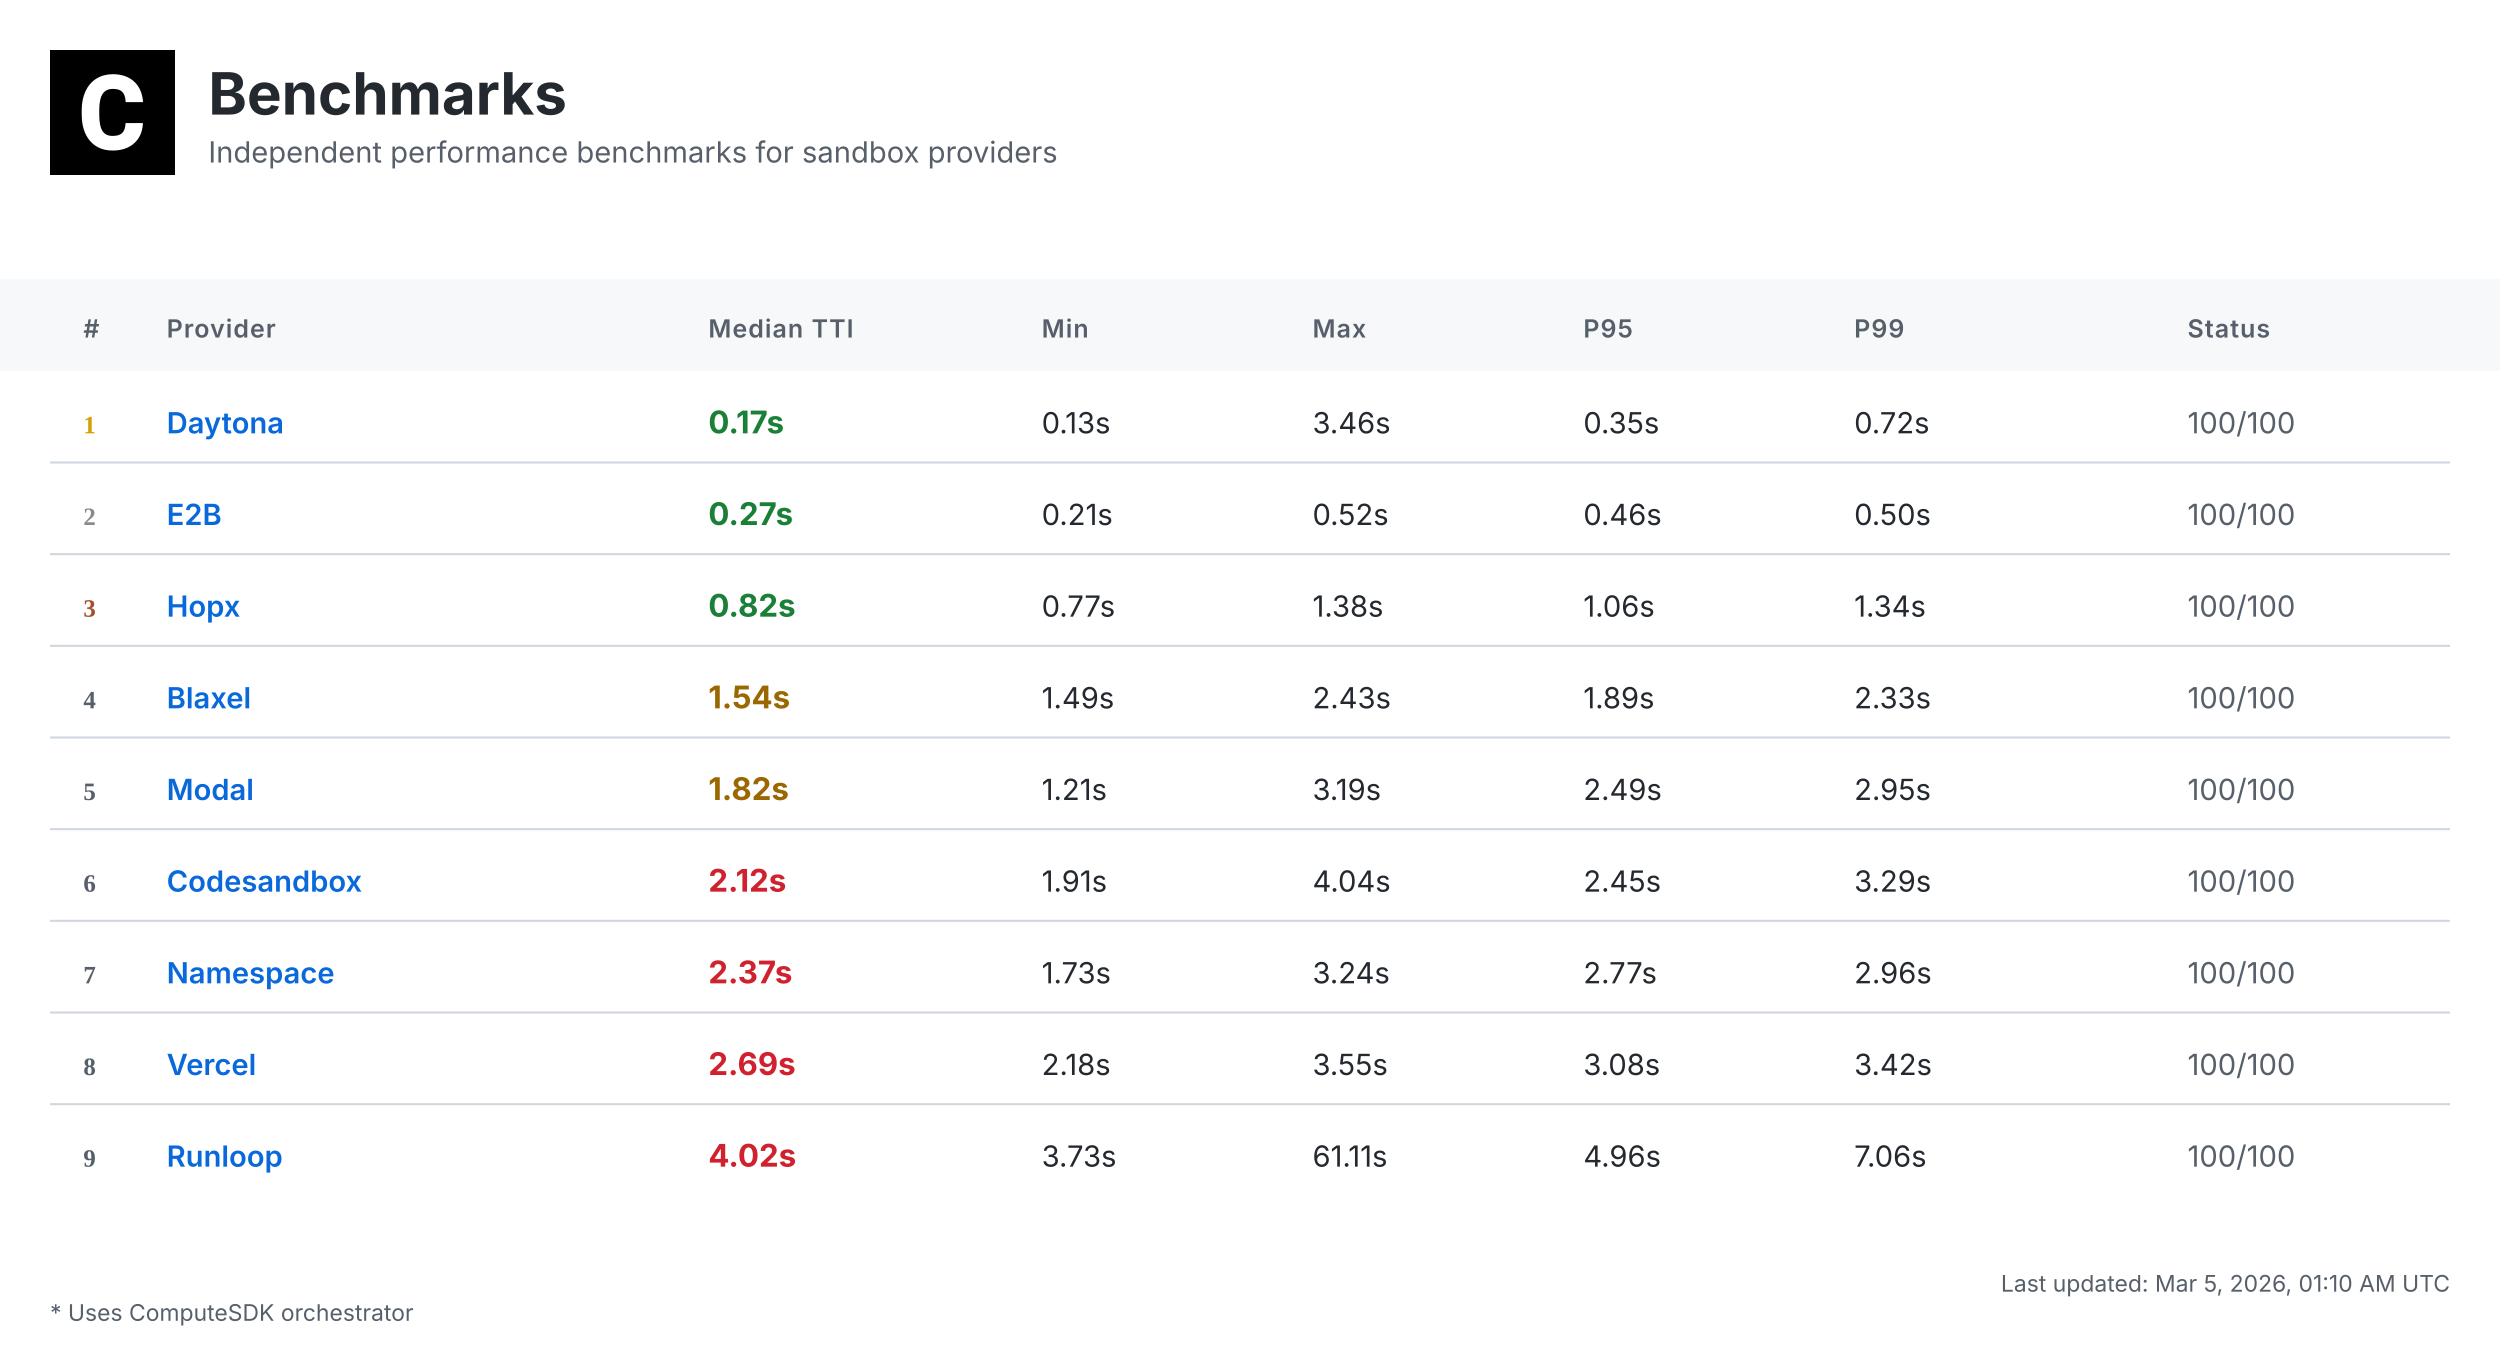
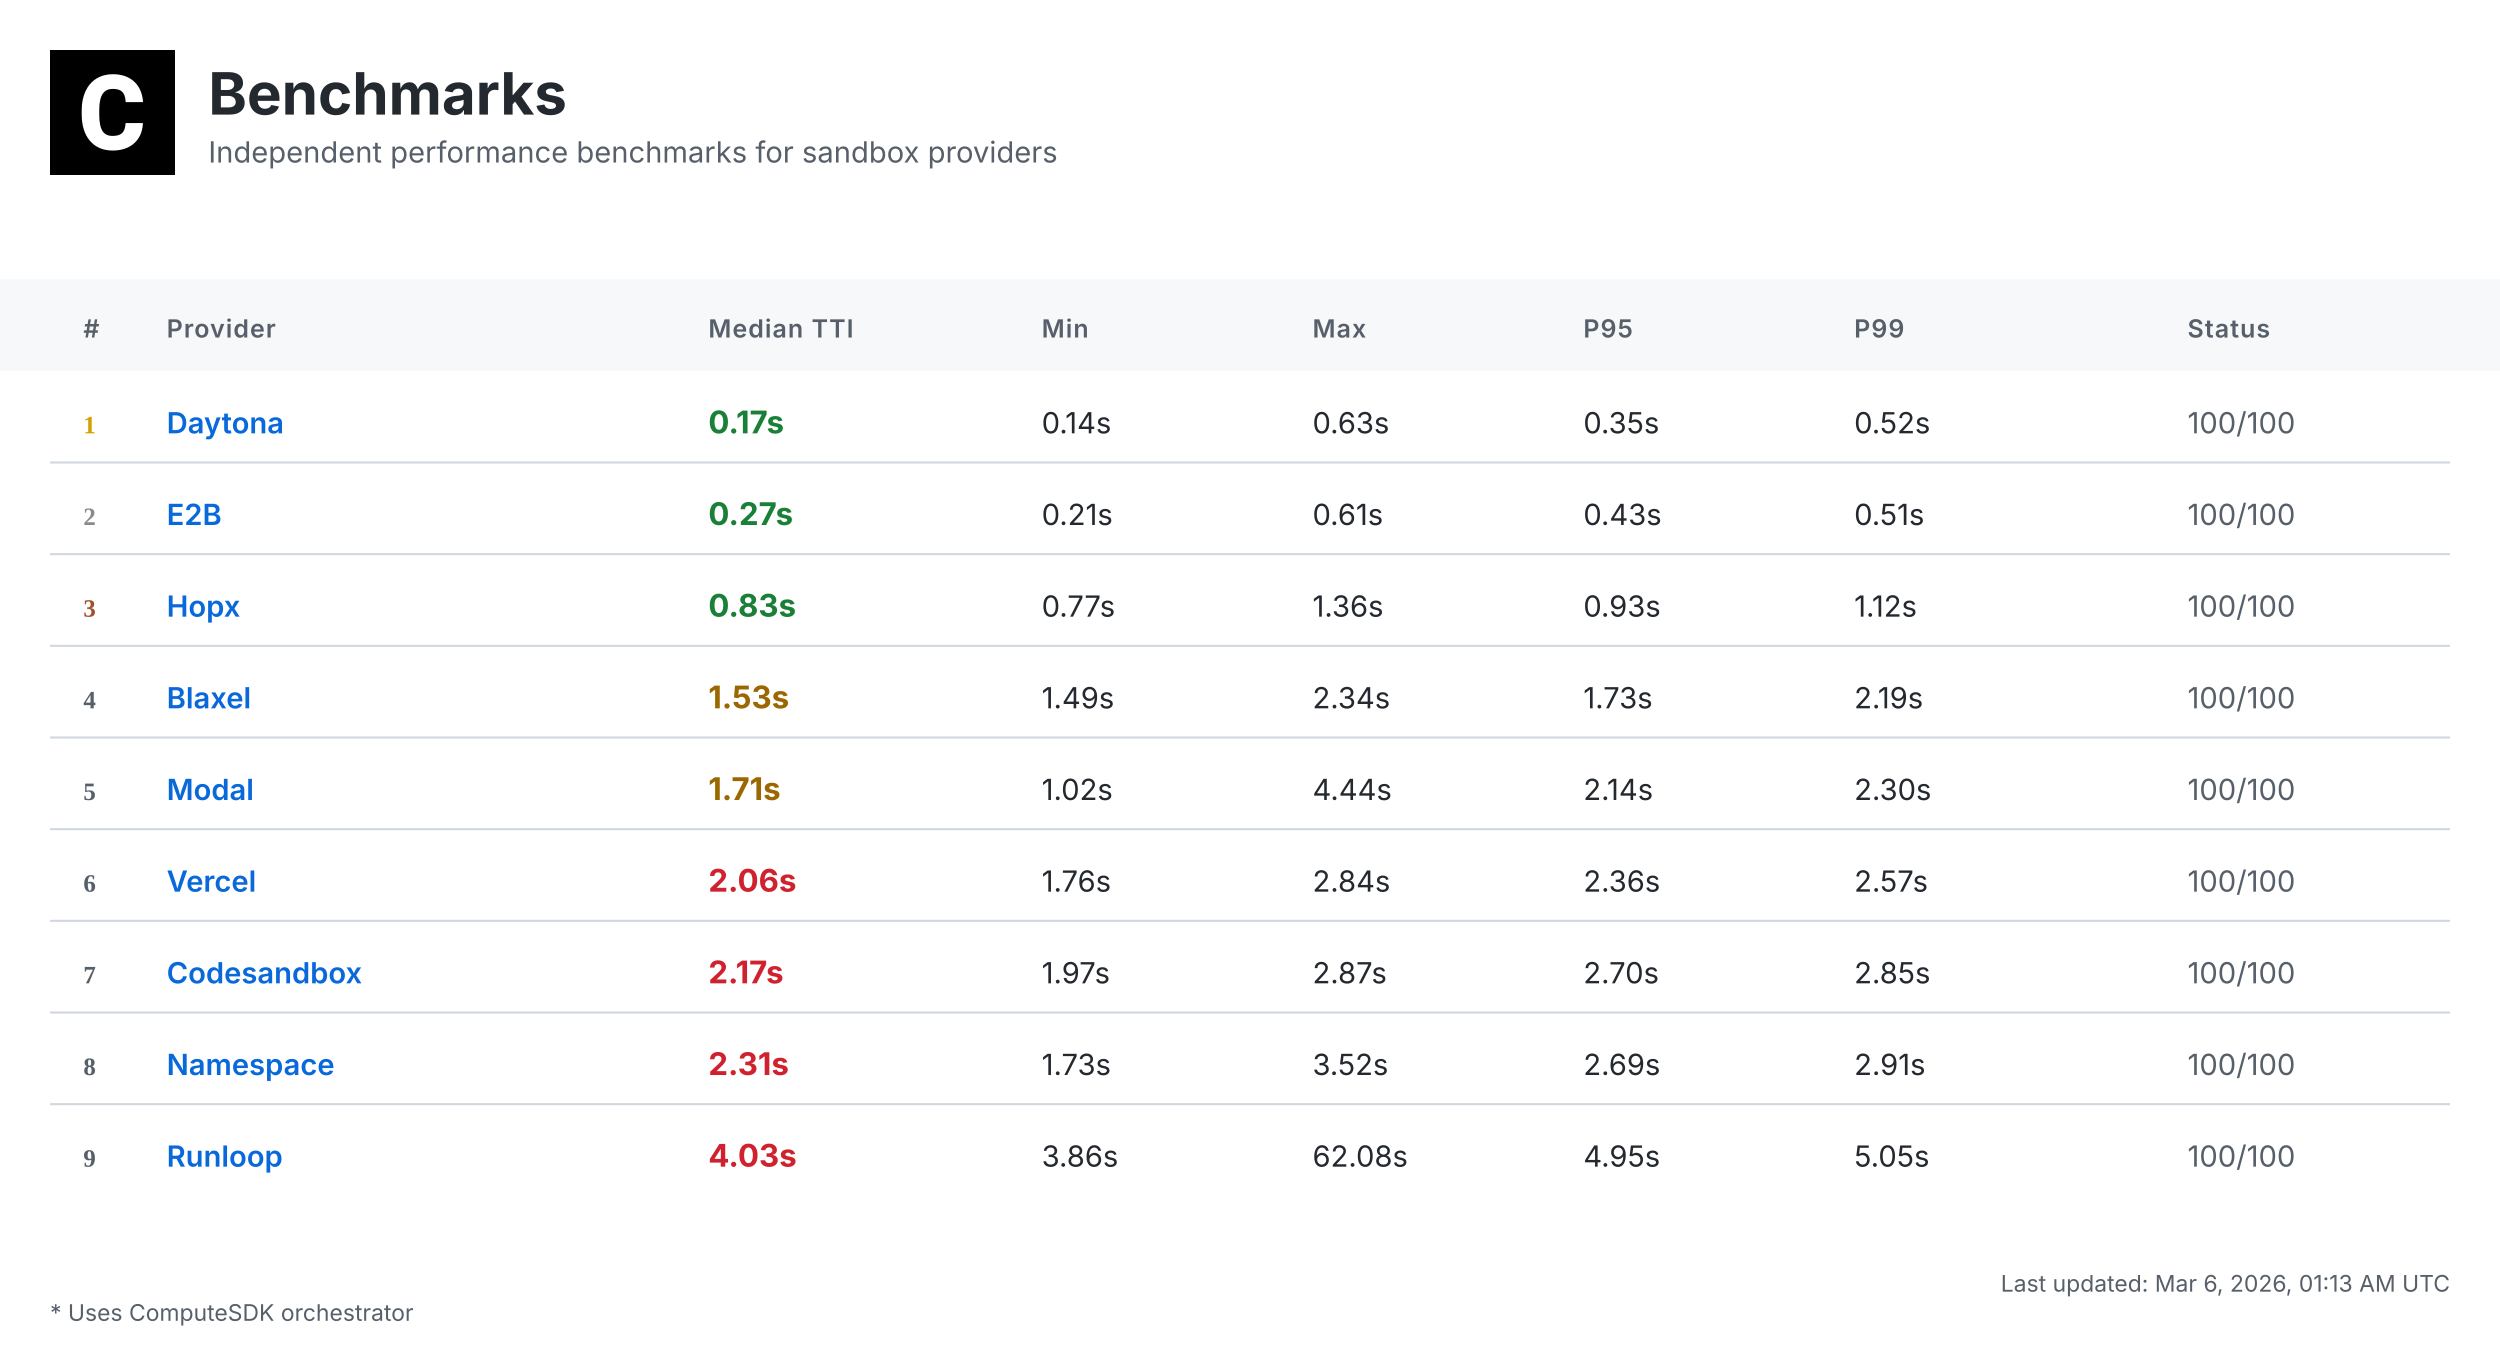
<svg xmlns="http://www.w3.org/2000/svg" width="1200" height="648" viewBox="0 0 1200 648">
  <defs>
    <linearGradient id="headerGrad" x1="0%" y1="0%" x2="100%" y2="100%">
      <stop offset="0%" style="stop-color:#f6f8fa;stop-opacity:1" />
      <stop offset="100%" style="stop-color:#ffffff;stop-opacity:1" />
    </linearGradient>
  </defs>
  <style>
    .bg { fill: #ffffff; }
    .header-bg { fill: url(#headerGrad); }
    .table-header-bg { fill: #f6f8fa; }
    .table-header { font: 600 12px 'Inter', 'SF Pro Display', -apple-system, BlinkMacSystemFont, 'Segoe UI', Roboto, Helvetica, Arial, sans-serif; fill: #57606a; text-transform: uppercase; letter-spacing: 0.5px; }
    .row { font: 14px 'Inter', 'SF Pro Display', -apple-system, BlinkMacSystemFont, 'Segoe UI', Roboto, Helvetica, Arial, sans-serif; fill: #24292f; }
    .rank { font-weight: 700; fill: #57606a; }
    .rank-1 { fill: #d4a000; }
    .rank-2 { fill: #8a8a8a; }
    .rank-3 { fill: #a0522d; }
    .provider { font-weight: 600; fill: #0969da; }
    .median { font-weight: 700; font-size: 15px; }
    .fast { fill: #1a7f37; }
    .medium { fill: #9a6700; }
    .slow { fill: #cf222e; }
    .status { fill: #57606a; }
    .divider { stroke: #d0d7de; stroke-width: 1; }
    .border { stroke: #d0d7de; stroke-width: 1; fill: none; }
    .timestamp { font: 11px 'Inter', 'SF Pro Display', -apple-system, BlinkMacSystemFont, 'Segoe UI', Roboto, Helvetica, Arial, sans-serif; fill: #57606a; }
    .title { font: bold 28px 'Inter', 'SF Pro Display', -apple-system, BlinkMacSystemFont, 'Segoe UI', Roboto, Helvetica, Arial, sans-serif; fill: #24292f; }
    .subtitle { font: 14px 'Inter', 'SF Pro Display', -apple-system, BlinkMacSystemFont, 'Segoe UI', Roboto, Helvetica, Arial, sans-serif; fill: #57606a; }
    .logo { fill: #24292f; }
  </style>
  <rect class="bg" width="1200" height="648" />
  <g transform="translate(24, 24)">
    <rect width="60" height="60" fill="#000000" />
    <g transform="scale(0.035) translate(0, 0)">
      <path fill="#ffffff" d="M1036.26,1002.28h237.87l-.93,19.09c-8.38,110.32-49.81,198.3-123.82,262.07-73.09,63.31-170.84,95.43-290.48,95.43-130.81,0-235.55-44.69-311.43-133.6-74.48-87.98-112.65-209.48-112.65-361.23v-60.51c0-96.83,17.7-183.41,51.68-257.43,34.91-74.95,85.19-133.61,149.89-173.63,64.7-40.04,140.12-60.52,225.3-60.52,117.77,0,214.13,32.12,286.29,95.9,72.62,63.3,114.98,153.61,126.15,267.67l1.86,19.08h-238.34l-.93-15.83c-4.65-59.11-20.95-101.94-47.95-127.08-27-25.6-69.83-38.17-127.08-38.17-61.91,0-107.06,20.95-137.33,65.17-31.65,45.15-47.94,117.77-48.87,215.53v74.48c0,102.41,15.36,177.83,45.62,223.91,28.86,44.22,74.01,65.63,137.79,65.63,58.19,0,101.48-12.57,128.95-38.17,26.99-25.14,43.29-66.1,47.48-121.5l.93-16.3Z" />
    </g>
  </g>
  <text class="title" x="100" y="55">Benchmarks</text>
  <text class="subtitle" x="100" y="78">Independent performance benchmarks for sandbox providers</text>
  <rect class="table-header-bg" y="134" width="1200" height="44" />
  <text class="table-header" x="40" y="162">#</text>
  <text class="table-header" x="80" y="162">Provider</text>
  <text class="table-header" x="340" y="162">Median TTI</text>
  <text class="table-header" x="500" y="162">Min</text>
  <text class="table-header" x="630" y="162">Max</text>
  <text class="table-header" x="760" y="162">P95</text>
  <text class="table-header" x="890" y="162">P99</text>
  <text class="table-header" x="1050" y="162">Status</text>
  <text class="rank rank-1" x="40" y="208">1</text>
  <text class="row provider" x="80" y="208">Daytona</text>
  <text class="row median fast" x="340" y="208">0.17s</text>
-   <text class="row" x="500" y="208">0.13s</text>
-   <text class="row" x="630" y="208">3.46s</text>
+   <text class="row" x="500" y="208">0.14s</text>
+   <text class="row" x="630" y="208">0.63s</text>
  <text class="row" x="760" y="208">0.35s</text>
-   <text class="row" x="890" y="208">0.72s</text>
+   <text class="row" x="890" y="208">0.52s</text>
  <text class="row status" x="1050" y="208">100/100</text>
  <line class="divider" x1="24" y1="222" x2="1176" y2="222" />
  <text class="rank rank-2" x="40" y="252">2</text>
  <text class="row provider" x="80" y="252">E2B</text>
  <text class="row median fast" x="340" y="252">0.27s</text>
  <text class="row" x="500" y="252">0.21s</text>
-   <text class="row" x="630" y="252">0.52s</text>
-   <text class="row" x="760" y="252">0.46s</text>
-   <text class="row" x="890" y="252">0.50s</text>
+   <text class="row" x="630" y="252">0.61s</text>
+   <text class="row" x="760" y="252">0.43s</text>
+   <text class="row" x="890" y="252">0.51s</text>
  <text class="row status" x="1050" y="252">100/100</text>
  <line class="divider" x1="24" y1="266" x2="1176" y2="266" />
  <text class="rank rank-3" x="40" y="296">3</text>
  <text class="row provider" x="80" y="296">Hopx</text>
-   <text class="row median fast" x="340" y="296">0.82s</text>
+   <text class="row median fast" x="340" y="296">0.83s</text>
  <text class="row" x="500" y="296">0.77s</text>
-   <text class="row" x="630" y="296">1.38s</text>
-   <text class="row" x="760" y="296">1.06s</text>
-   <text class="row" x="890" y="296">1.34s</text>
+   <text class="row" x="630" y="296">1.36s</text>
+   <text class="row" x="760" y="296">0.93s</text>
+   <text class="row" x="890" y="296">1.12s</text>
  <text class="row status" x="1050" y="296">100/100</text>
  <line class="divider" x1="24" y1="310" x2="1176" y2="310" />
  <text class="rank" x="40" y="340">4</text>
  <text class="row provider" x="80" y="340">Blaxel</text>
-   <text class="row median medium" x="340" y="340">1.54s</text>
+   <text class="row median medium" x="340" y="340">1.53s</text>
  <text class="row" x="500" y="340">1.49s</text>
-   <text class="row" x="630" y="340">2.43s</text>
-   <text class="row" x="760" y="340">1.89s</text>
-   <text class="row" x="890" y="340">2.33s</text>
+   <text class="row" x="630" y="340">2.34s</text>
+   <text class="row" x="760" y="340">1.73s</text>
+   <text class="row" x="890" y="340">2.19s</text>
  <text class="row status" x="1050" y="340">100/100</text>
  <line class="divider" x1="24" y1="354" x2="1176" y2="354" />
  <text class="rank" x="40" y="384">5</text>
  <text class="row provider" x="80" y="384">Modal</text>
-   <text class="row median medium" x="340" y="384">1.82s</text>
-   <text class="row" x="500" y="384">1.21s</text>
-   <text class="row" x="630" y="384">3.19s</text>
-   <text class="row" x="760" y="384">2.49s</text>
-   <text class="row" x="890" y="384">2.95s</text>
+   <text class="row median medium" x="340" y="384">1.71s</text>
+   <text class="row" x="500" y="384">1.02s</text>
+   <text class="row" x="630" y="384">4.44s</text>
+   <text class="row" x="760" y="384">2.14s</text>
+   <text class="row" x="890" y="384">2.30s</text>
  <text class="row status" x="1050" y="384">100/100</text>
  <line class="divider" x1="24" y1="398" x2="1176" y2="398" />
  <text class="rank" x="40" y="428">6</text>
-   <text class="row provider" x="80" y="428">Codesandbox</text>
-   <text class="row median slow" x="340" y="428">2.12s</text>
-   <text class="row" x="500" y="428">1.91s</text>
-   <text class="row" x="630" y="428">4.04s</text>
-   <text class="row" x="760" y="428">2.45s</text>
-   <text class="row" x="890" y="428">3.29s</text>
+   <text class="row provider" x="80" y="428">Vercel</text>
+   <text class="row median slow" x="340" y="428">2.06s</text>
+   <text class="row" x="500" y="428">1.76s</text>
+   <text class="row" x="630" y="428">2.84s</text>
+   <text class="row" x="760" y="428">2.36s</text>
+   <text class="row" x="890" y="428">2.57s</text>
  <text class="row status" x="1050" y="428">100/100</text>
  <line class="divider" x1="24" y1="442" x2="1176" y2="442" />
  <text class="rank" x="40" y="472">7</text>
-   <text class="row provider" x="80" y="472">Namespace</text>
-   <text class="row median slow" x="340" y="472">2.37s</text>
-   <text class="row" x="500" y="472">1.73s</text>
-   <text class="row" x="630" y="472">3.24s</text>
-   <text class="row" x="760" y="472">2.77s</text>
-   <text class="row" x="890" y="472">2.96s</text>
+   <text class="row provider" x="80" y="472">Codesandbox</text>
+   <text class="row median slow" x="340" y="472">2.17s</text>
+   <text class="row" x="500" y="472">1.97s</text>
+   <text class="row" x="630" y="472">2.87s</text>
+   <text class="row" x="760" y="472">2.70s</text>
+   <text class="row" x="890" y="472">2.85s</text>
  <text class="row status" x="1050" y="472">100/100</text>
  <line class="divider" x1="24" y1="486" x2="1176" y2="486" />
  <text class="rank" x="40" y="516">8</text>
-   <text class="row provider" x="80" y="516">Vercel</text>
-   <text class="row median slow" x="340" y="516">2.69s</text>
-   <text class="row" x="500" y="516">2.18s</text>
-   <text class="row" x="630" y="516">3.55s</text>
-   <text class="row" x="760" y="516">3.08s</text>
-   <text class="row" x="890" y="516">3.42s</text>
+   <text class="row provider" x="80" y="516">Namespace</text>
+   <text class="row median slow" x="340" y="516">2.31s</text>
+   <text class="row" x="500" y="516">1.73s</text>
+   <text class="row" x="630" y="516">3.52s</text>
+   <text class="row" x="760" y="516">2.69s</text>
+   <text class="row" x="890" y="516">2.91s</text>
  <text class="row status" x="1050" y="516">100/100</text>
  <line class="divider" x1="24" y1="530" x2="1176" y2="530" />
  <text class="rank" x="40" y="560">9</text>
  <text class="row provider" x="80" y="560">Runloop</text>
-   <text class="row median slow" x="340" y="560">4.02s</text>
-   <text class="row" x="500" y="560">3.73s</text>
-   <text class="row" x="630" y="560">61.11s</text>
-   <text class="row" x="760" y="560">4.96s</text>
-   <text class="row" x="890" y="560">7.06s</text>
+   <text class="row median slow" x="340" y="560">4.03s</text>
+   <text class="row" x="500" y="560">3.86s</text>
+   <text class="row" x="630" y="560">62.08s</text>
+   <text class="row" x="760" y="560">4.95s</text>
+   <text class="row" x="890" y="560">5.05s</text>
  <text class="row status" x="1050" y="560">100/100</text>
-   <text class="timestamp" x="1176" y="620" text-anchor="end">Last updated: Mar 5, 2026, 01:10 AM UTC</text>
+   <text class="timestamp" x="1176" y="620" text-anchor="end">Last updated: Mar 6, 2026, 01:13 AM UTC</text>
  <text class="timestamp" x="24" y="634">* Uses ComputeSDK orchestrator</text>
</svg>
